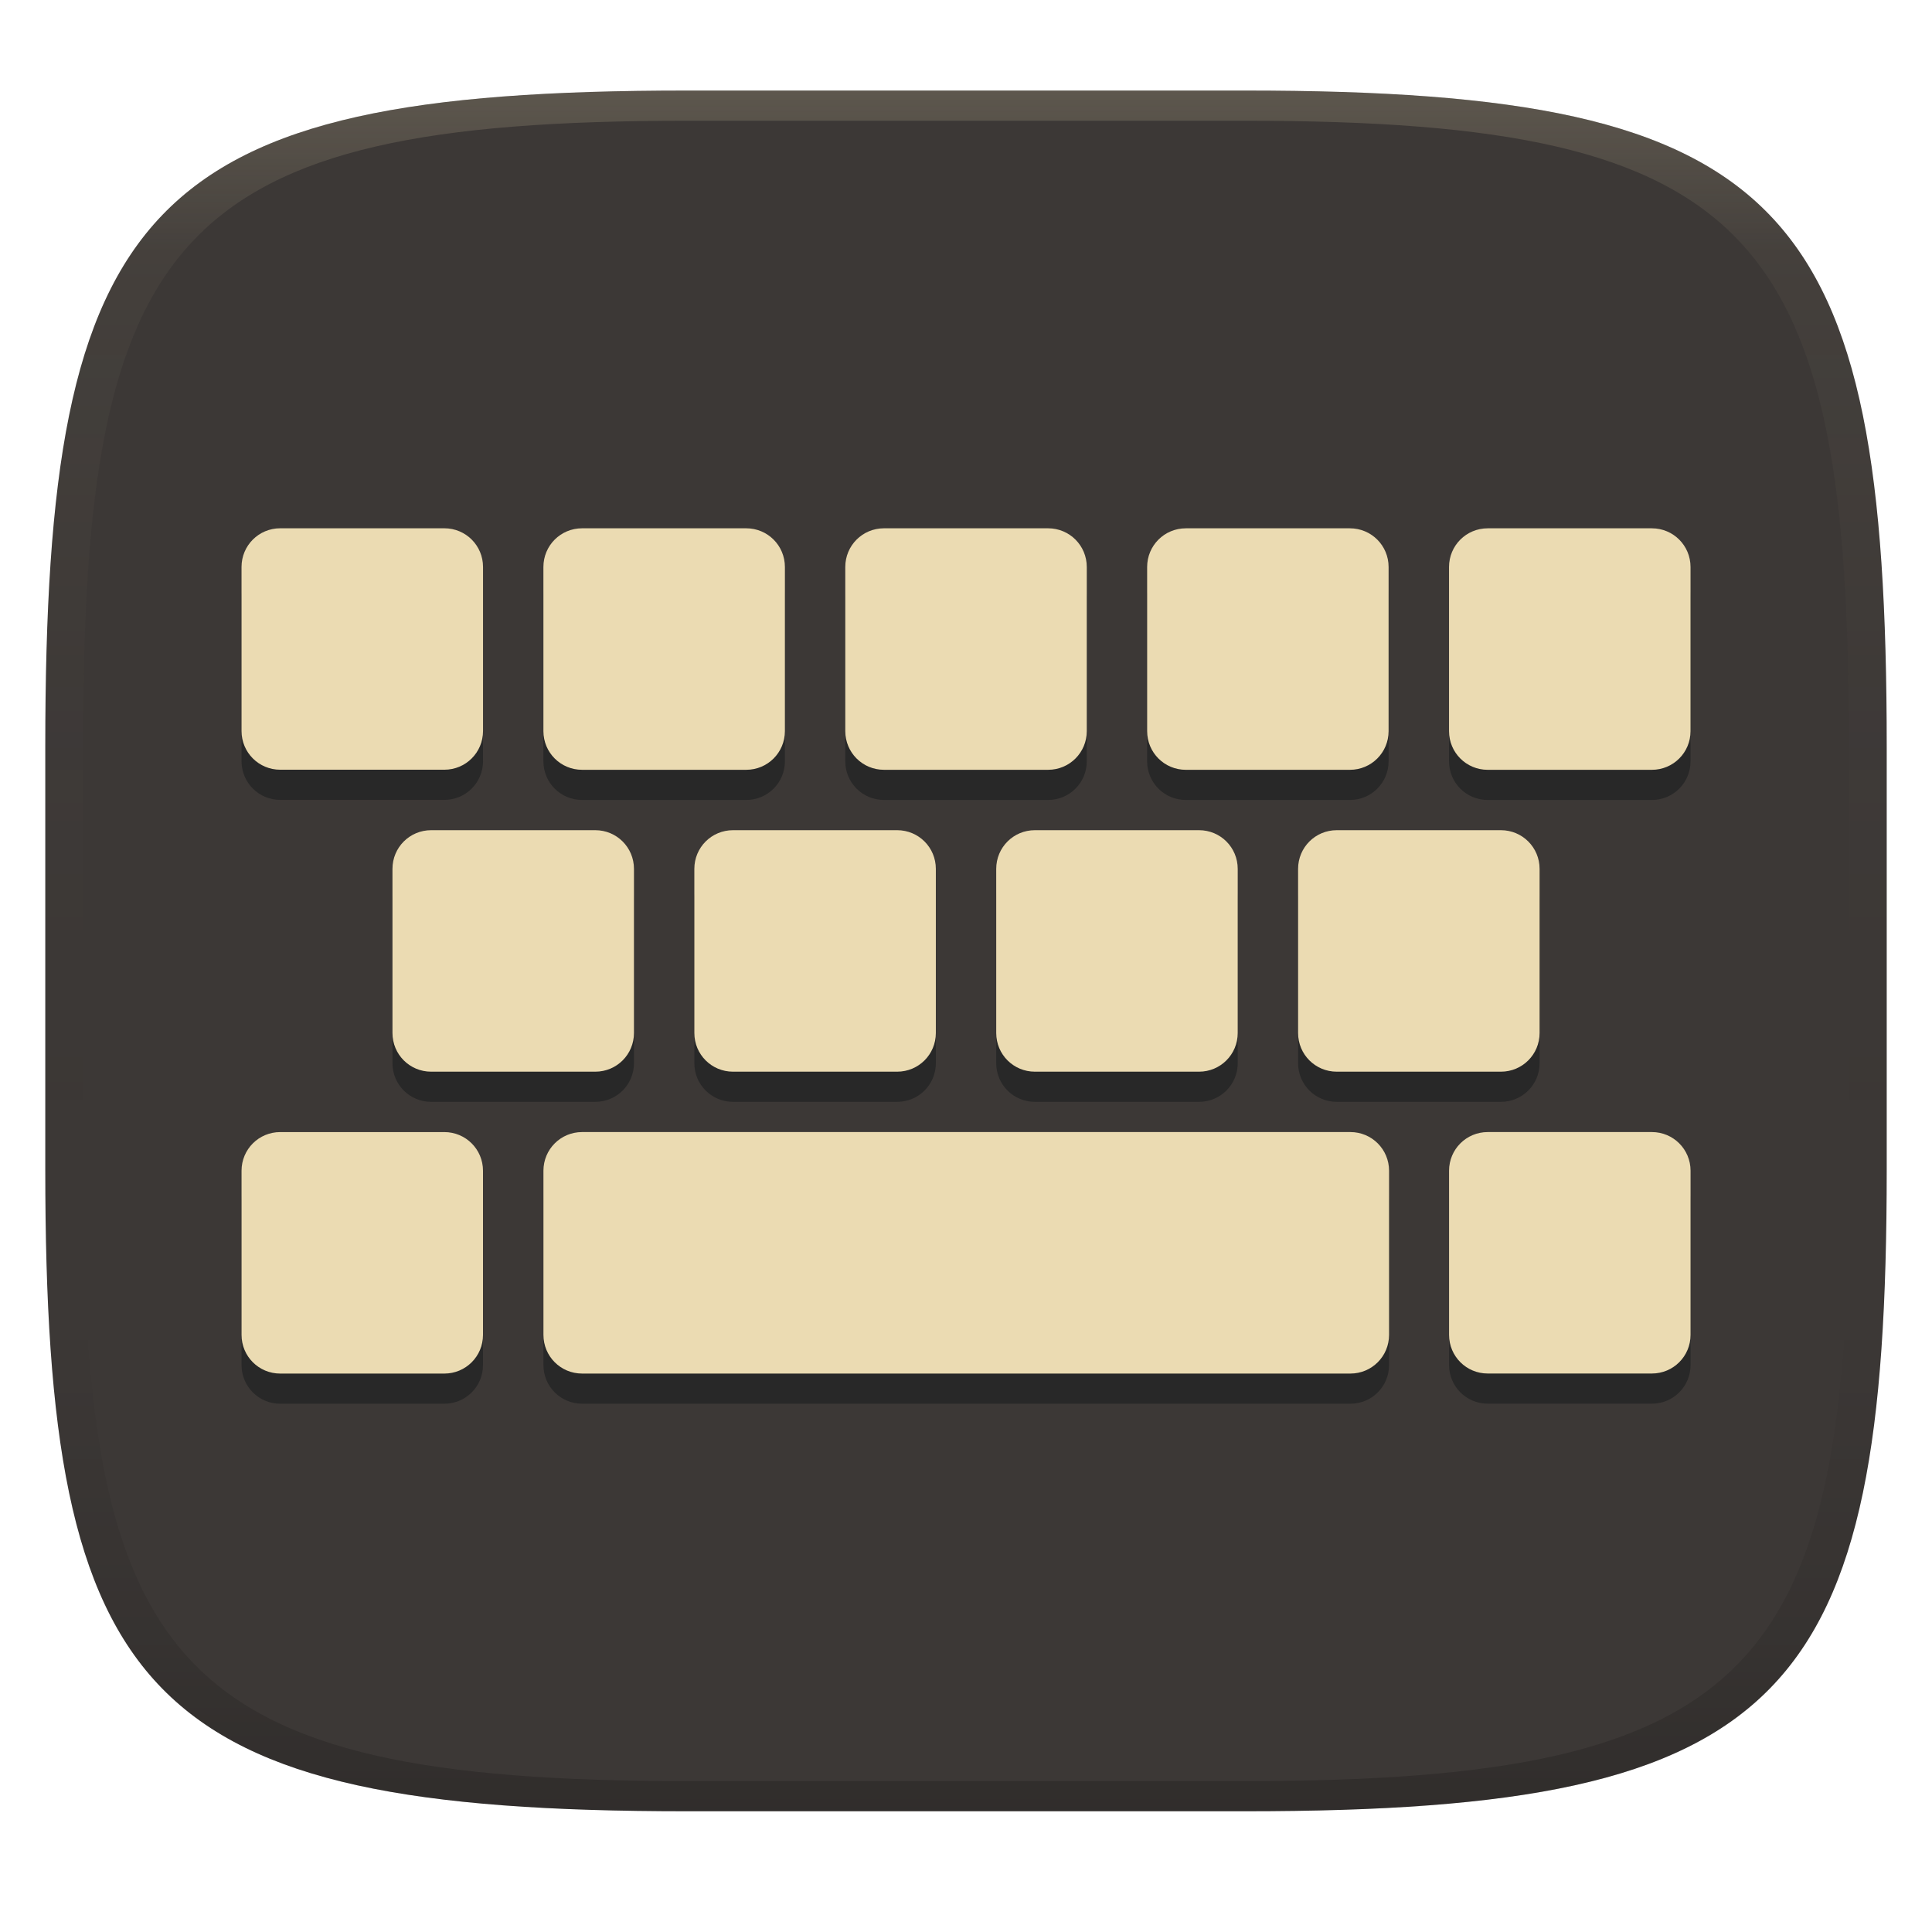
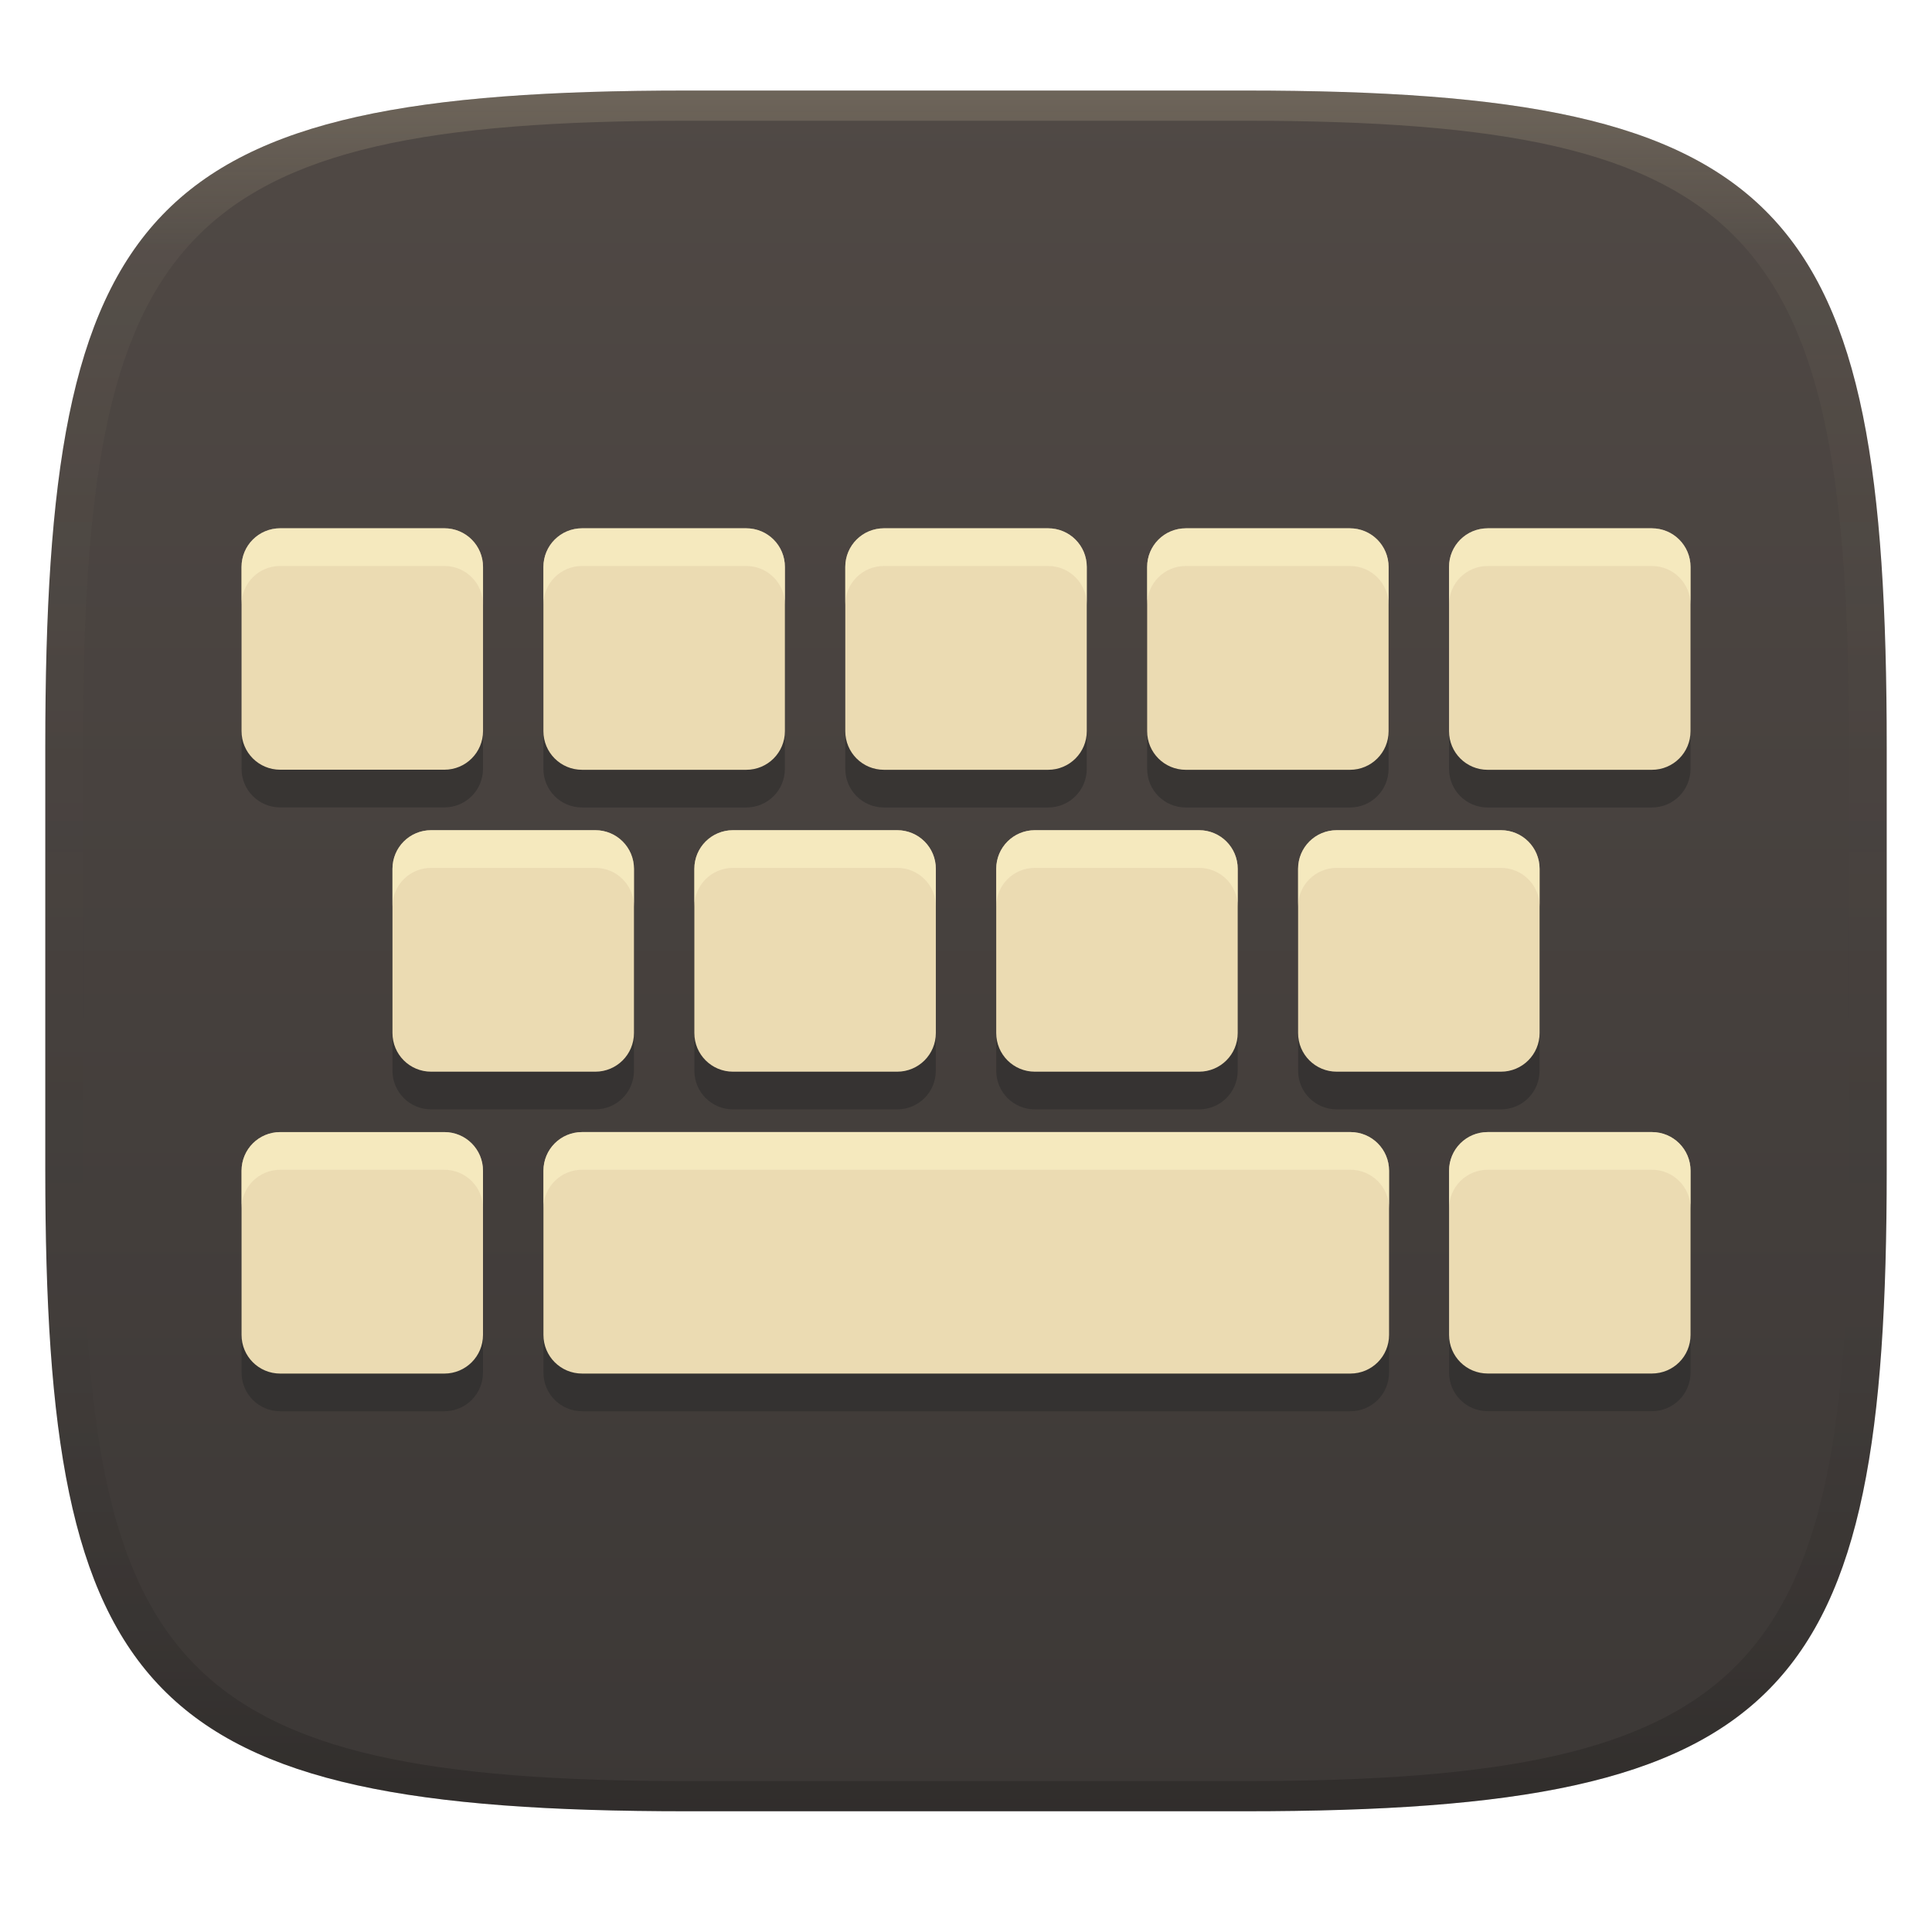
<svg xmlns="http://www.w3.org/2000/svg" width="256" height="256" version="1.1">
  <defs>
    <linearGradient id="linearGradient31" x1=".5" x2=".5" y2="1" gradientTransform="matrix(244,0,0,228,5.986,12)" gradientUnits="userSpaceOnUse">
      <stop stop-color="#ebdbb2" stop-opacity=".2" offset="0" />
      <stop stop-color="#ebdbb2" stop-opacity=".05" offset=".1" />
      <stop stop-opacity="0" offset=".704" />
      <stop stop-opacity=".1" offset=".897" />
      <stop stop-opacity=".2" offset="1" />
    </linearGradient>
    <linearGradient id="linearGradient6" x1="140" x2="140" y1="12" y2="240" gradientUnits="userSpaceOnUse">
-       <stop stop-color="#3c3836" offset="0" />
+       <stop stop-color="#504945" offset="0" />
      <stop stop-color="#3c3836" offset="1" />
    </linearGradient>
  </defs>
  <path d="m165 12c72 0 85 15 85 87v56c0 70-13 85-85 85h-74c-72 0-85-15-85-85v-56c0-72 13-87 85-87z" fill="url(#linearGradient6)" style="isolation:isolate" />
-   <g transform="translate(2.429 -1.52)" stroke-linecap="round" stroke-linejoin="round" stroke-width="10">
-     <path d="m34.7 75.516c-2.84 0-5.125 2.285-5.125 5.125v21.74c0 2.84 2.285 5.127 5.125 5.127h21.75c2.84 0 5.125-2.287 5.125-5.127v-21.74c0-2.84-2.285-5.125-5.125-5.125zm40 2e-3c-2.84 0-5.125 2.285-5.125 5.125v21.75c0 2.84 2.285 5.125 5.125 5.125h21.75c2.84 0 5.125-2.285 5.125-5.125v-21.75c0-2.84-2.285-5.125-5.125-5.125zm40 0c-2.84 0-5.125 2.285-5.125 5.125v21.75c0 2.84 2.285 5.125 5.125 5.125h21.75c2.84 0 5.125-2.285 5.125-5.125v-21.75c0-2.84-2.285-5.125-5.125-5.125zm40 2e-3c-2.84 0-5.127 2.285-5.127 5.125v21.75c0 2.84 2.287 5.125 5.127 5.125h21.74c2.84 0 5.127-2.285 5.127-5.125v-21.75c0-2.84-2.287-5.125-5.127-5.125zm40 0c-2.84 0-5.125 2.285-5.125 5.125v21.75c0 2.84 2.285 5.125 5.125 5.125h21.75c2.84 0 5.125-2.285 5.125-5.125v-21.75c0-2.84-2.285-5.125-5.125-5.125zm-140 40c-2.84 0-5.125 2.285-5.125 5.125v21.75c0 2.84 2.285 5.125 5.125 5.125h21.75c2.84 0 5.125-2.285 5.125-5.125v-21.75c0-2.84-2.285-5.125-5.125-5.125zm40 0c-2.84 0-5.125 2.285-5.125 5.125v21.75c0 2.84 2.285 5.125 5.125 5.125h21.75c2.84 0 5.125-2.285 5.125-5.125v-21.75c0-2.84-2.285-5.125-5.125-5.125zm40 0c-2.84 0-5.125 2.285-5.125 5.125v21.75c0 2.84 2.285 5.125 5.125 5.125h21.75c2.84 0 5.125-2.285 5.125-5.125v-21.75c0-2.84-2.285-5.125-5.125-5.125zm40 0c-2.84 0-5.125 2.285-5.125 5.125v21.75c0 2.84 2.285 5.125 5.125 5.125h21.75c2.84 0 5.125-2.285 5.125-5.125v-21.75c0-2.84-2.285-5.125-5.125-5.125zm-99.996 40c-2.84 0-5.125 2.285-5.125 5.125v21.75c0 2.84 2.285 5.125 5.125 5.125h101.8c2.84 0 5.125-2.285 5.125-5.125v-21.75c0-2.84-2.285-5.125-5.125-5.125zm120 0c-2.84 0-5.125 2.287-5.125 5.127v21.74c0 2.84 2.285 5.127 5.125 5.127h21.75c2.84 0 5.125-2.287 5.125-5.127v-21.74c0-2.84-2.285-5.127-5.125-5.127zm-160 2e-3c-2.84 0-5.127 2.285-5.127 5.125v21.75c0 2.84 2.287 5.125 5.127 5.125h21.74c2.84 0 5.127-2.285 5.127-5.125v-21.75c0-2.84-2.287-5.125-5.127-5.125z" fill="#282828" style="paint-order:markers fill stroke" />
-     <path d="m34.7 71.52c-2.84 0-5.125 2.285-5.125 5.125v21.74c0 2.84 2.285 5.127 5.125 5.127h21.75c2.84 0 5.125-2.287 5.125-5.127v-21.74c0-2.84-2.285-5.125-5.125-5.125zm40 2e-3c-2.84 0-5.125 2.285-5.125 5.125v21.75c0 2.84 2.285 5.125 5.125 5.125h21.75c2.84 0 5.125-2.285 5.125-5.125v-21.75c0-2.84-2.285-5.125-5.125-5.125zm40 0c-2.84 0-5.125 2.285-5.125 5.125v21.75c0 2.84 2.285 5.125 5.125 5.125h21.75c2.84 0 5.125-2.285 5.125-5.125v-21.75c0-2.84-2.285-5.125-5.125-5.125zm40 2e-3c-2.84 0-5.127 2.285-5.127 5.125v21.75c0 2.84 2.287 5.125 5.127 5.125h21.74c2.84 0 5.127-2.285 5.127-5.125v-21.75c0-2.84-2.287-5.125-5.127-5.125zm40 0c-2.84 0-5.125 2.285-5.125 5.125v21.75c0 2.84 2.285 5.125 5.125 5.125h21.75c2.84 0 5.125-2.285 5.125-5.125v-21.75c0-2.84-2.285-5.125-5.125-5.125zm-140 40c-2.84 0-5.125 2.285-5.125 5.125v21.75c0 2.84 2.285 5.125 5.125 5.125h21.75c2.84 0 5.125-2.285 5.125-5.125v-21.75c0-2.84-2.285-5.125-5.125-5.125zm40 0c-2.84 0-5.125 2.285-5.125 5.125v21.75c0 2.84 2.285 5.125 5.125 5.125h21.75c2.84 0 5.125-2.285 5.125-5.125v-21.75c0-2.84-2.285-5.125-5.125-5.125zm40 0c-2.84 0-5.125 2.285-5.125 5.125v21.75c0 2.84 2.285 5.125 5.125 5.125h21.75c2.84 0 5.125-2.285 5.125-5.125v-21.75c0-2.84-2.285-5.125-5.125-5.125zm40 0c-2.84 0-5.125 2.285-5.125 5.125v21.75c0 2.84 2.285 5.125 5.125 5.125h21.75c2.84 0 5.125-2.285 5.125-5.125v-21.75c0-2.84-2.285-5.125-5.125-5.125zm-99.996 40c-2.84 0-5.125 2.285-5.125 5.125v21.75c0 2.84 2.285 5.125 5.125 5.125h101.8c2.84 0 5.125-2.285 5.125-5.125v-21.75c0-2.84-2.285-5.125-5.125-5.125zm120 0c-2.84 0-5.125 2.287-5.125 5.127v21.74c0 2.84 2.285 5.127 5.125 5.127h21.75c2.84 0 5.125-2.287 5.125-5.127v-21.74c0-2.84-2.285-5.127-5.125-5.127zm-160 2e-3c-2.84 0-5.127 2.285-5.127 5.125v21.75c0 2.84 2.287 5.125 5.127 5.125h21.74c2.84 0 5.127-2.285 5.127-5.125v-21.75c0-2.84-2.287-5.125-5.127-5.125z" fill="#ebdbb2" style="paint-order:markers fill stroke" />
-   </g>
+   <path d="m37.129 74.996c-2.84 0-5.125 2.285-5.125 5.125v21.74c0 2.84 2.285 5.127 5.125 5.127h21.75c2.84 0 5.125-2.287 5.125-5.127v-21.74c0-2.84-2.285-5.125-5.125-5.125zm40 2e-3c-2.84 0-5.125 2.285-5.125 5.125v21.75c0 2.84 2.285 5.125 5.125 5.125h21.75c2.84 0 5.125-2.285 5.125-5.125v-21.75c0-2.84-2.285-5.125-5.125-5.125zm40 0c-2.84 0-5.125 2.285-5.125 5.125v21.75c0 2.84 2.285 5.125 5.125 5.125h21.75c2.84 0 5.125-2.285 5.125-5.125v-21.75c0-2.84-2.285-5.125-5.125-5.125zm40 2e-3c-2.84 0-5.127 2.285-5.127 5.125v21.75c0 2.84 2.287 5.125 5.127 5.125h21.74c2.84 0 5.127-2.285 5.127-5.125v-21.75c0-2.84-2.287-5.125-5.127-5.125zm40 0c-2.84 0-5.125 2.285-5.125 5.125v21.75c0 2.84 2.285 5.125 5.125 5.125h21.75c2.84 0 5.125-2.285 5.125-5.125v-21.75c0-2.84-2.285-5.125-5.125-5.125zm-140 40c-2.84 0-5.125 2.285-5.125 5.125v21.75c0 2.84 2.285 5.125 5.125 5.125h21.75c2.84 0 5.125-2.285 5.125-5.125v-21.75c0-2.84-2.285-5.125-5.125-5.125zm40 0c-2.84 0-5.125 2.285-5.125 5.125v21.75c0 2.84 2.285 5.125 5.125 5.125h21.75c2.84 0 5.125-2.285 5.125-5.125v-21.75c0-2.84-2.285-5.125-5.125-5.125zm40 0c-2.84 0-5.125 2.285-5.125 5.125v21.75c0 2.84 2.285 5.125 5.125 5.125h21.75c2.84 0 5.125-2.285 5.125-5.125v-21.75c0-2.84-2.285-5.125-5.125-5.125zm40 0c-2.84 0-5.125 2.285-5.125 5.125v21.75c0 2.84 2.285 5.125 5.125 5.125h21.75c2.84 0 5.125-2.285 5.125-5.125v-21.75c0-2.84-2.285-5.125-5.125-5.125zm-99.996 40c-2.84 0-5.125 2.285-5.125 5.125v21.75c0 2.84 2.285 5.125 5.125 5.125h101.8c2.84 0 5.125-2.285 5.125-5.125v-21.75c0-2.84-2.285-5.125-5.125-5.125zm120 0c-2.84 0-5.125 2.287-5.125 5.127v21.74c0 2.84 2.285 5.127 5.125 5.127h21.75c2.84 0 5.125-2.287 5.125-5.127v-21.74c0-2.84-2.285-5.127-5.125-5.127zm-160 2e-3c-2.84 0-5.127 2.285-5.127 5.125v21.75c0 2.84 2.287 5.125 5.127 5.125h21.74c2.84 0 5.127-2.285 5.127-5.125v-21.75c0-2.84-2.287-5.125-5.127-5.125z" fill="#282828" opacity=".5" style="paint-order:markers fill stroke" />
+   <path transform="translate(2.429,-1.52)" d="m34.7 71.52c-2.84 0-5.125 2.285-5.125 5.125v21.74c0 2.84 2.285 5.127 5.125 5.127h21.75c2.84 0 5.125-2.287 5.125-5.127v-21.74c0-2.84-2.285-5.125-5.125-5.125zm40 2e-3c-2.84 0-5.125 2.285-5.125 5.125v21.75c0 2.84 2.285 5.125 5.125 5.125h21.75c2.84 0 5.125-2.285 5.125-5.125v-21.75c0-2.84-2.285-5.125-5.125-5.125zm40 0c-2.84 0-5.125 2.285-5.125 5.125v21.75c0 2.84 2.285 5.125 5.125 5.125h21.75c2.84 0 5.125-2.285 5.125-5.125v-21.75c0-2.84-2.285-5.125-5.125-5.125zm40 2e-3c-2.84 0-5.127 2.285-5.127 5.125v21.75c0 2.84 2.287 5.125 5.127 5.125h21.74c2.84 0 5.127-2.285 5.127-5.125v-21.75c0-2.84-2.287-5.125-5.127-5.125zm40 0c-2.84 0-5.125 2.285-5.125 5.125v21.75c0 2.84 2.285 5.125 5.125 5.125h21.75c2.84 0 5.125-2.285 5.125-5.125v-21.75c0-2.84-2.285-5.125-5.125-5.125zm-140 40c-2.84 0-5.125 2.285-5.125 5.125v21.75c0 2.84 2.285 5.125 5.125 5.125h21.75c2.84 0 5.125-2.285 5.125-5.125v-21.75c0-2.84-2.285-5.125-5.125-5.125zm40 0c-2.84 0-5.125 2.285-5.125 5.125v21.75c0 2.84 2.285 5.125 5.125 5.125h21.75c2.84 0 5.125-2.285 5.125-5.125v-21.75c0-2.84-2.285-5.125-5.125-5.125zm40 0c-2.84 0-5.125 2.285-5.125 5.125v21.75c0 2.84 2.285 5.125 5.125 5.125h21.75c2.84 0 5.125-2.285 5.125-5.125v-21.75c0-2.84-2.285-5.125-5.125-5.125zm40 0c-2.84 0-5.125 2.285-5.125 5.125v21.75c0 2.84 2.285 5.125 5.125 5.125h21.75c2.84 0 5.125-2.285 5.125-5.125v-21.75c0-2.84-2.285-5.125-5.125-5.125zm-99.996 40c-2.84 0-5.125 2.285-5.125 5.125v21.75c0 2.84 2.285 5.125 5.125 5.125h101.8c2.84 0 5.125-2.285 5.125-5.125v-21.75c0-2.84-2.285-5.125-5.125-5.125zm120 0c-2.84 0-5.125 2.287-5.125 5.127v21.74c0 2.84 2.285 5.127 5.125 5.127h21.75c2.84 0 5.125-2.287 5.125-5.127v-21.74c0-2.84-2.285-5.127-5.125-5.127zm-160 2e-3c-2.84 0-5.127 2.285-5.127 5.125v21.75c0 2.84 2.287 5.125 5.127 5.125h21.74c2.84 0 5.127-2.285 5.127-5.125v-21.75c0-2.84-2.287-5.125-5.127-5.125z" fill="#ebdbb2" style="paint-order:markers fill stroke" />
+   <path d="m37.129 70c-2.84 0-5.125 2.285-5.125 5.125v4.996c0-2.84 2.285-5.125 5.125-5.125h21.75c2.84 0 5.125 2.285 5.125 5.125v-4.996c0-2.84-2.285-5.125-5.125-5.125zm40 2e-3c-2.84 0-5.125 2.285-5.125 5.125v4.996c0-2.84 2.285-5.125 5.125-5.125h21.75c2.84 0 5.125 2.285 5.125 5.125v-4.996c0-2.84-2.285-5.125-5.125-5.125zm40 0c-2.84 0-5.125 2.285-5.125 5.125v4.996c0-2.84 2.285-5.125 5.125-5.125h21.75c2.84 0 5.125 2.285 5.125 5.125v-4.996c0-2.84-2.285-5.125-5.125-5.125zm40 2e-3c-2.84 0-5.127 2.285-5.127 5.125v4.996c0-2.84 2.287-5.125 5.127-5.125h21.74c2.84 0 5.127 2.285 5.127 5.125v-4.996c0-2.84-2.287-5.125-5.127-5.125zm40 0c-2.84 0-5.125 2.285-5.125 5.125v4.996c0-2.84 2.285-5.125 5.125-5.125h21.75c2.84 0 5.125 2.285 5.125 5.125v-4.996c0-2.84-2.285-5.125-5.125-5.125zm-140 40c-2.84 0-5.125 2.285-5.125 5.125v4.996c0-2.84 2.285-5.125 5.125-5.125h21.75c2.84 0 5.125 2.285 5.125 5.125v-4.996c0-2.84-2.285-5.125-5.125-5.125zm40 0c-2.84 0-5.125 2.285-5.125 5.125v4.996c0-2.84 2.285-5.125 5.125-5.125h21.75c2.84 0 5.125 2.285 5.125 5.125v-4.996c0-2.84-2.285-5.125-5.125-5.125zm40 0c-2.84 0-5.125 2.285-5.125 5.125v4.996c0-2.84 2.285-5.125 5.125-5.125h21.75c2.84 0 5.125 2.285 5.125 5.125v-4.996c0-2.84-2.285-5.125-5.125-5.125zm40 0c-2.84 0-5.125 2.285-5.125 5.125v4.996c0-2.84 2.285-5.125 5.125-5.125h21.75c2.84 0 5.125 2.285 5.125 5.125v-4.996c0-2.84-2.285-5.125-5.125-5.125zm-99.996 40c-2.84 0-5.125 2.285-5.125 5.125v4.996c0-2.84 2.285-5.125 5.125-5.125h101.8c2.84 0 5.125 2.285 5.125 5.125v-4.996c0-2.84-2.285-5.125-5.125-5.125zm120 0c-2.84 0-5.125 2.287-5.125 5.127v4.996c0-2.84 2.285-5.127 5.125-5.127h21.75c2.84 0 5.125 2.287 5.125 5.127v-4.996c0-2.84-2.285-5.127-5.125-5.127zm-160 2e-3c-2.84 0-5.127 2.285-5.127 5.125v4.996c0-2.84 2.287-5.125 5.127-5.125h21.74c2.84 0 5.127 2.285 5.127 5.125v-4.996c0-2.84-2.287-5.125-5.127-5.125z" fill="#fbf1c7" opacity=".6" style="paint-order:markers fill stroke" />
  <path d="m91 12c-72 0-85 15-85 87v56c0 70 13 85 85 85h74c72 0 85-15 85-85v-56c0-72-13-87-85-87zm0 4h74c68 0 80 15 80 83v56c0 66-12 81-80 81h-74c-68 0-80-15-80-81v-56c0-68 12-83 80-83z" fill="url(#linearGradient31)" style="isolation:isolate" />
</svg>
